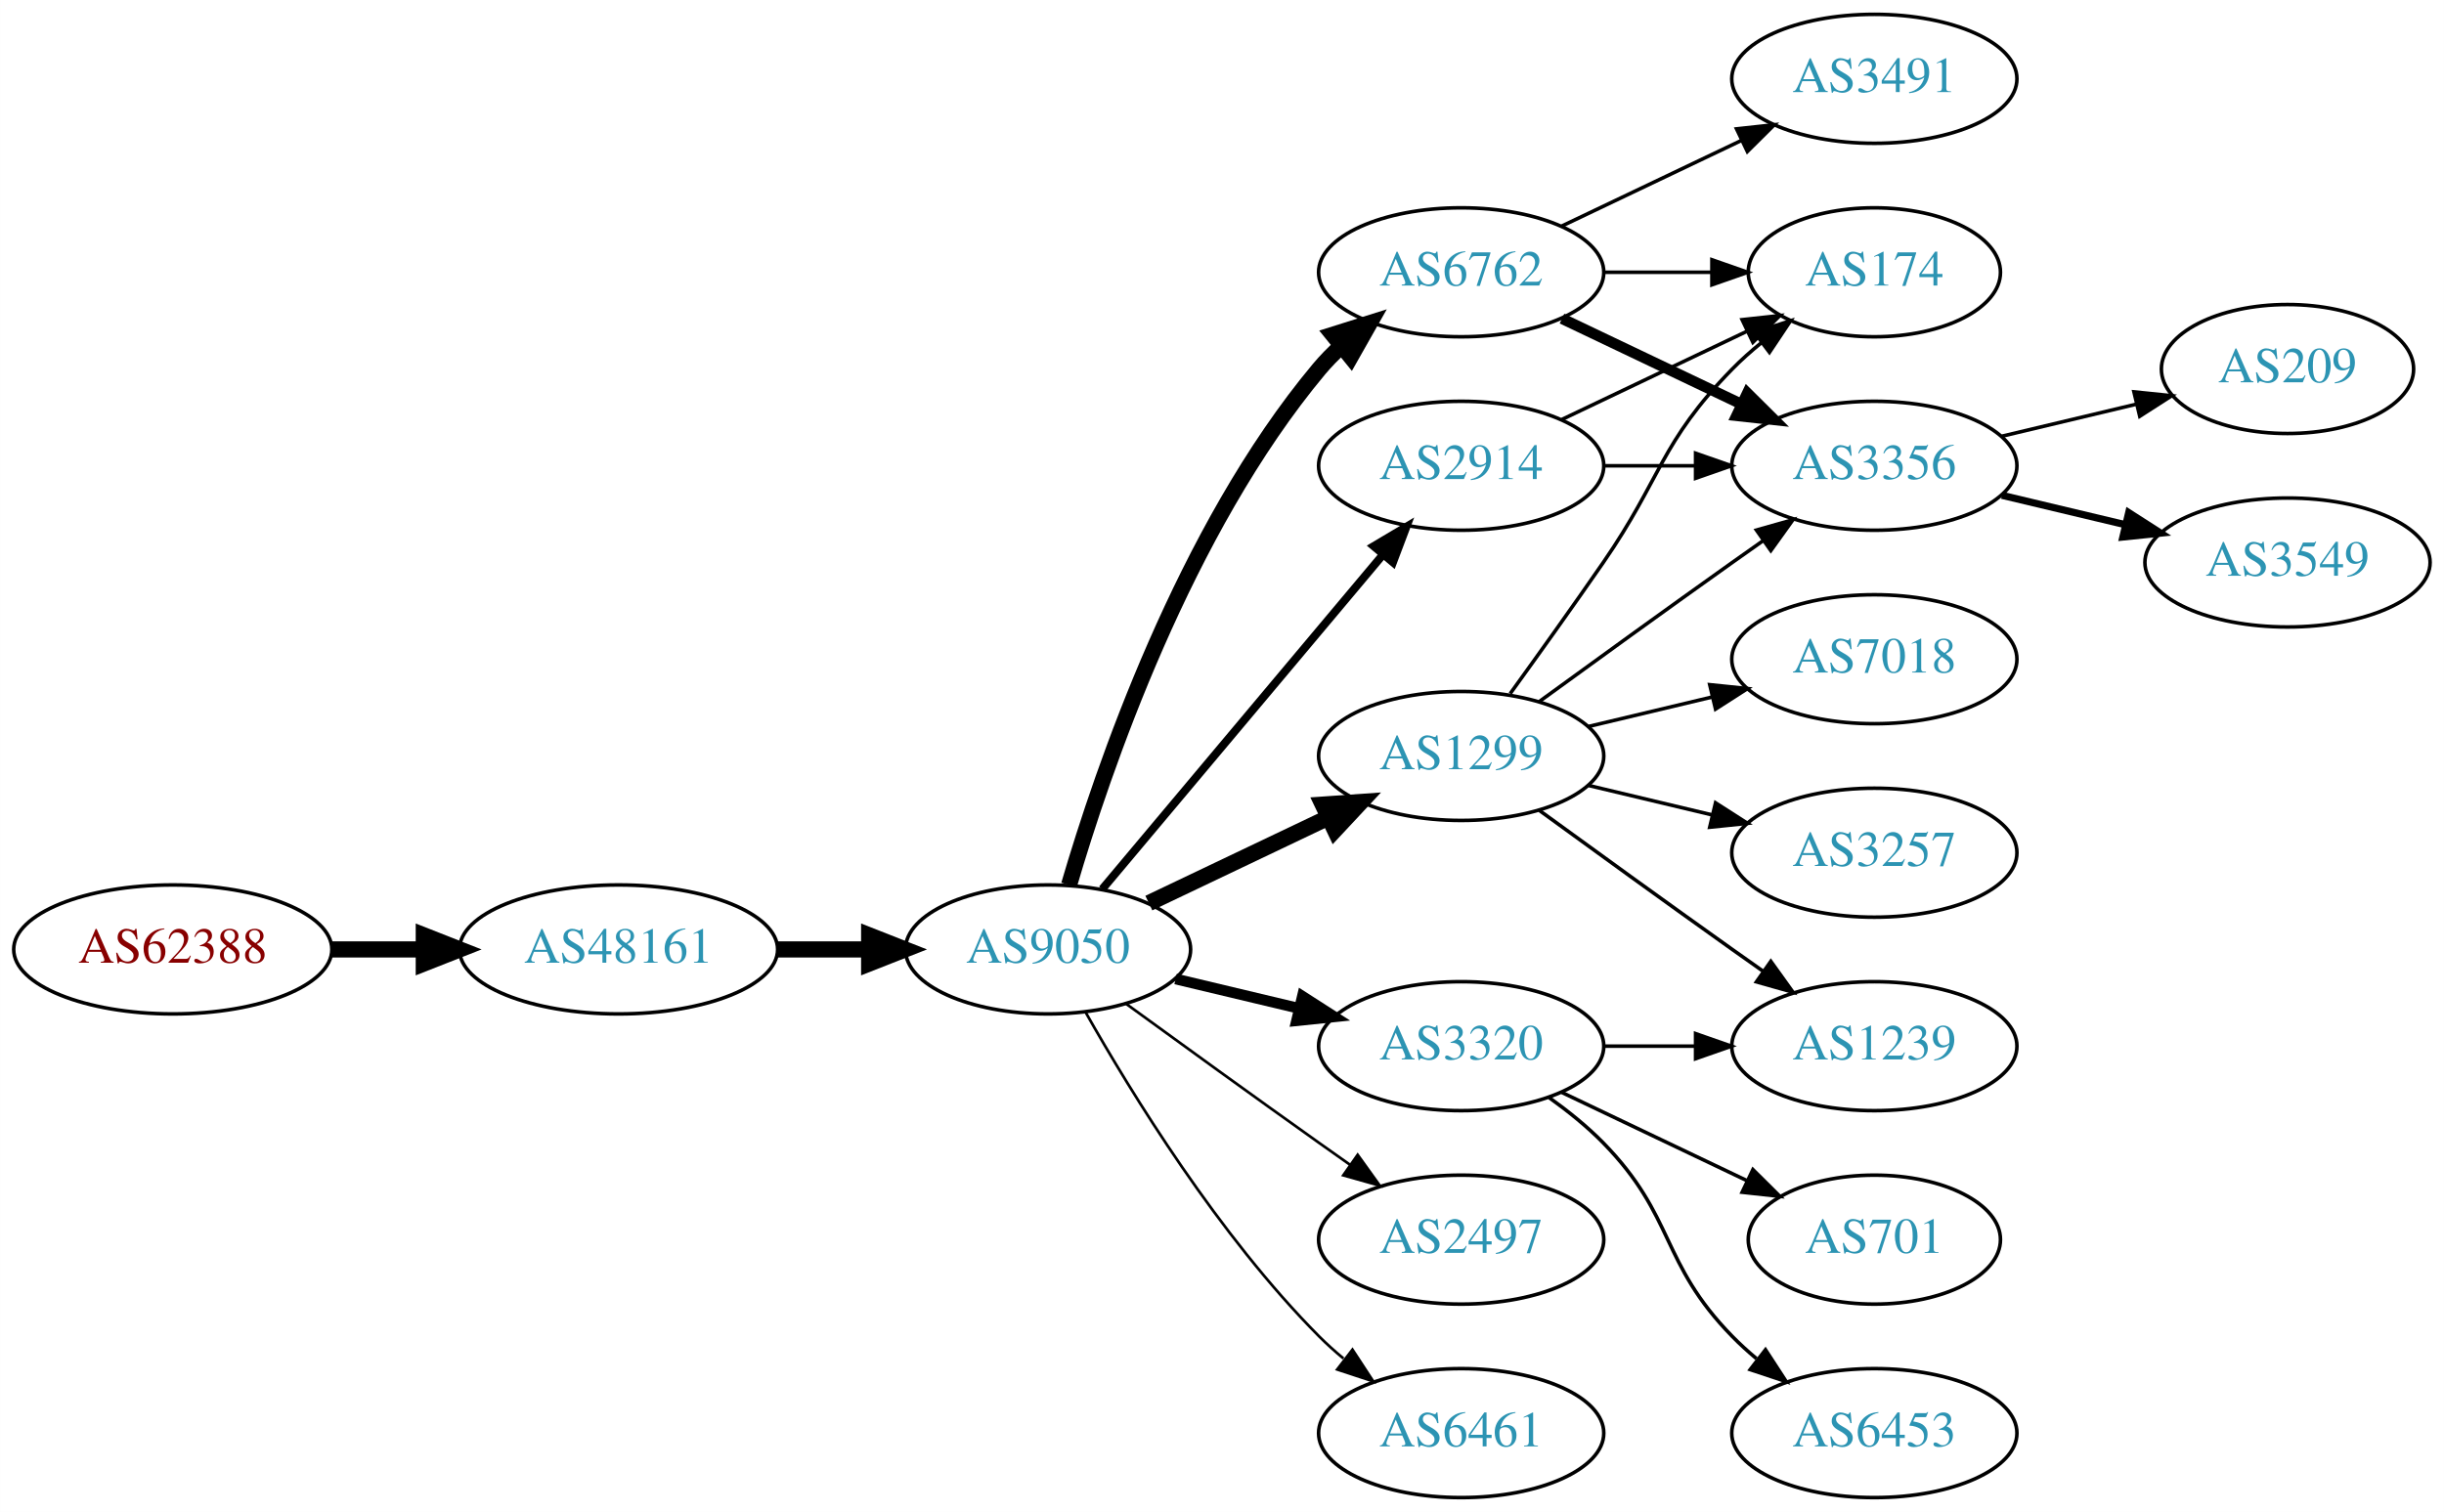
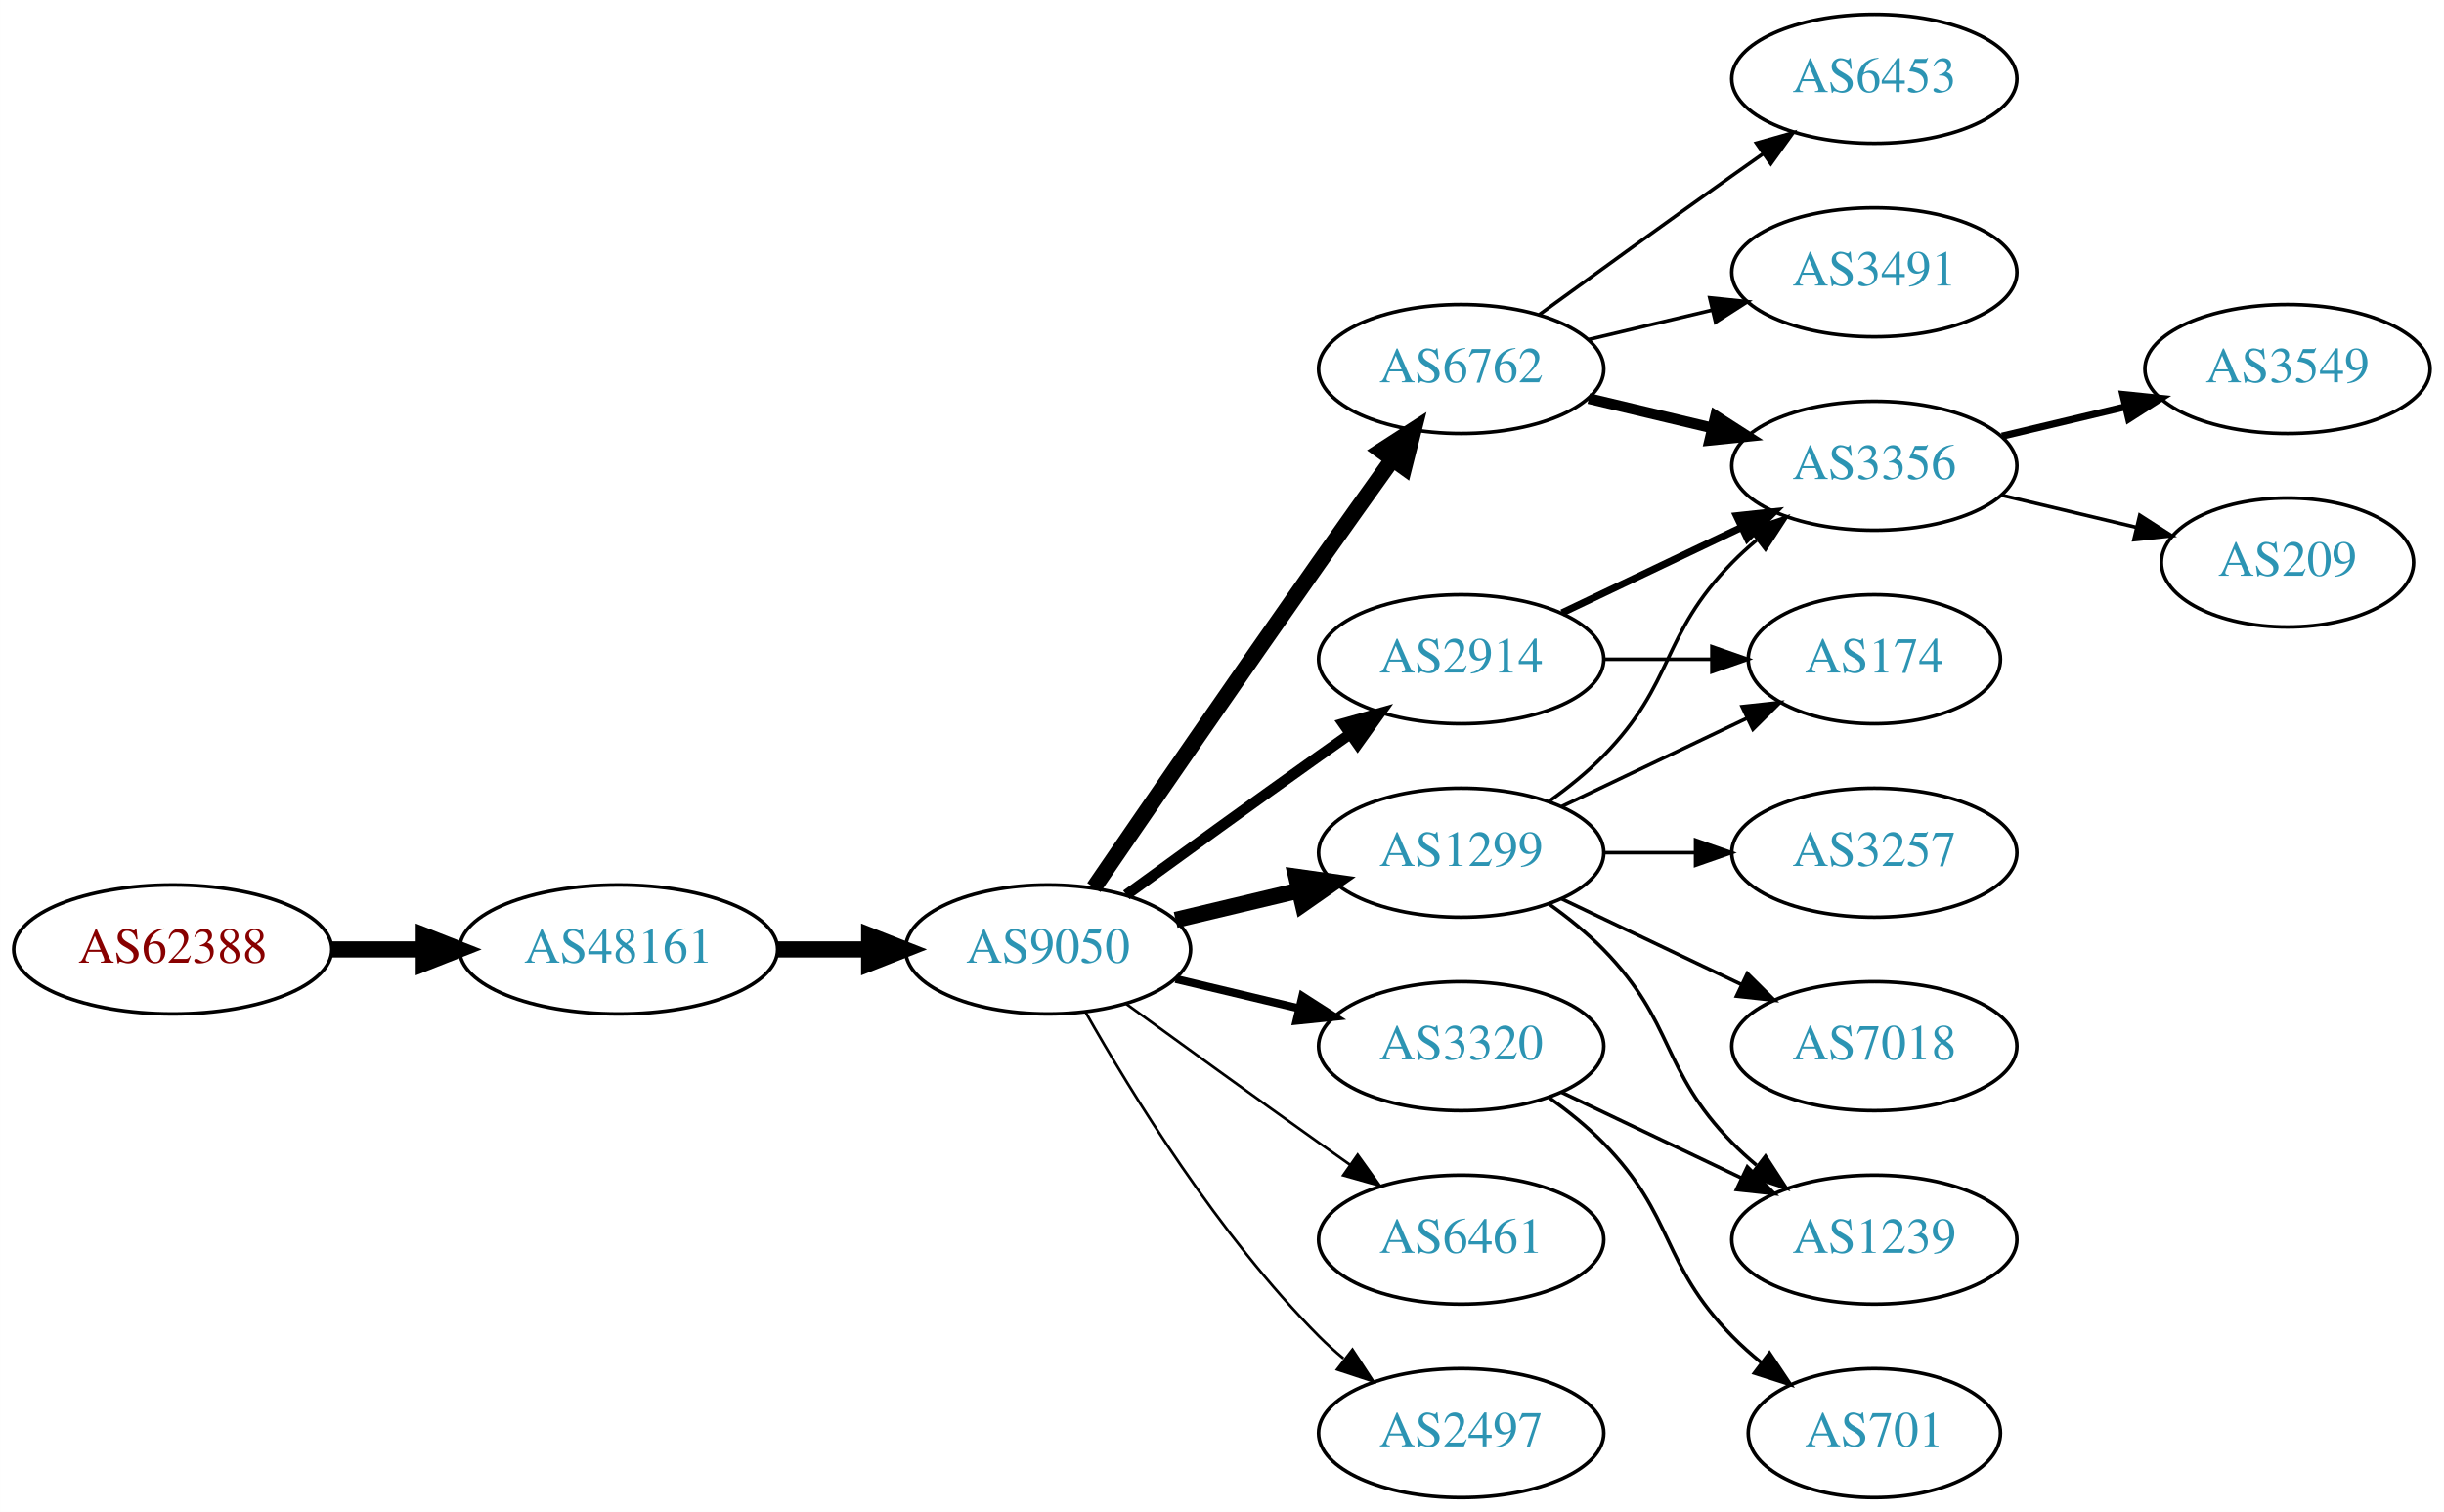
<svg xmlns="http://www.w3.org/2000/svg" xmlns:xlink="http://www.w3.org/1999/xlink" width="682pt" height="422pt" viewBox="0.00 0.00 681.96 422.00">
  <g id="graph0" class="graph" transform="scale(1 1) rotate(0) translate(4 418)">
    <polygon fill="white" stroke="none" points="-4,4 -4,-418 677.956,-418 677.956,4 -4,4" />
    <g id="node1" class="node">
      <g id="a_node1">
        <a xlink:href="/asn/62388" xlink:title="AS62388 ~ Str Drumul Fermei Nr.112 Bl.4 Ap.5 [AT]">
          <ellipse fill="#ffffff" stroke="black" cx="44.196" cy="-153" rx="44.393" ry="18" />
          <text text-anchor="middle" x="44.196" y="-149.3" font-family="Times,serif" font-size="14.00" fill="#880000">AS62388</text>
        </a>
      </g>
    </g>
    <g id="node2" class="node">
      <g id="a_node2">
        <a xlink:href="/asn/48161" xlink:title="AS48161 ~ NG-AS [RO]">
          <ellipse fill="#ffffff" stroke="black" cx="168.588" cy="-153" rx="44.393" ry="18" />
          <text text-anchor="middle" x="168.588" y="-149.3" font-family="Times,serif" font-size="14.00" fill="#2c94b3">AS48161</text>
        </a>
      </g>
    </g>
    <g id="edge1" class="edge">
      <path fill="none" stroke="black" stroke-width="4.5" d="M88.692,-153C96.898,-153 105.569,-153 114.041,-153" />
      <polygon fill="black" stroke="black" stroke-width="4.5" points="114.233,-156.938 124.233,-153 114.233,-149.063 114.233,-156.938" />
    </g>
    <g id="node3" class="node">
      <g id="a_node3">
        <a xlink:href="/asn/9050" xlink:title="AS9050 ~ Bucharest, Romania [RO]">
          <ellipse fill="#ffffff" stroke="black" cx="288.431" cy="-153" rx="39.794" ry="18" />
          <text text-anchor="middle" x="288.431" y="-149.3" font-family="Times,serif" font-size="14.00" fill="#2c94b3">AS9050</text>
        </a>
      </g>
    </g>
    <g id="edge2" class="edge">
      <path fill="none" stroke="black" stroke-width="4.5" d="M212.799,-153C221.112,-153 229.875,-153 238.357,-153" />
      <polygon fill="black" stroke="black" stroke-width="4.5" points="238.516,-156.938 248.516,-153 238.516,-149.063 238.516,-156.938" />
    </g>
    <g id="node4" class="node">
      <g id="a_node4">
        <a xlink:href="/asn/2914" xlink:title="AS2914 ~ NTT America, Inc. [US]">
-           <ellipse fill="#ffffff" stroke="black" cx="403.724" cy="-288" rx="39.794" ry="18" />
-           <text text-anchor="middle" x="403.724" y="-284.3" font-family="Times,serif" font-size="14.00" fill="#2c94b3">AS2914</text>
+           <ellipse fill="#ffffff" stroke="black" cx="403.724" cy="-234" rx="39.794" ry="18" />
+           <text text-anchor="middle" x="403.724" y="-230.3" font-family="Times,serif" font-size="14.00" fill="#2c94b3">AS2914</text>
        </a>
      </g>
    </g>
    <g id="edge3" class="edge">
-       <path fill="none" stroke="black" stroke-width="2.25" d="M303.55,-169.825C323.225,-193.269 359.029,-235.934 381.808,-263.076" />
-       <polygon fill="black" stroke="black" stroke-width="2.25" points="379.317,-265.553 388.426,-270.963 384.679,-261.053 379.317,-265.553" />
+       <path fill="none" stroke="black" stroke-width="3" d="M310.279,-168.222C325.213,-179.091 345.827,-194.025 364.077,-207 366.898,-209.005 369.841,-211.085 372.789,-213.159" />
+       <polygon fill="black" stroke="black" stroke-width="3" points="370.816,-216.05 381.013,-218.926 374.835,-210.319 370.816,-216.05" />
    </g>
    <g id="node5" class="node">
      <g id="a_node5">
-         <a xlink:href="/asn/2497" xlink:title="AS2497 ~ Internet Initiative Japan Inc. [JP]">
+         <a xlink:href="/asn/1299" xlink:title="AS1299 ~ Telia Carrier [EU]">
+           <ellipse fill="#ffffff" stroke="black" cx="403.724" cy="-180" rx="39.794" ry="18" />
+           <text text-anchor="middle" x="403.724" y="-176.3" font-family="Times,serif" font-size="14.00" fill="#2c94b3">AS1299</text>
+         </a>
+       </g>
+     </g>
+     <g id="edge4" class="edge">
+       <path fill="none" stroke="black" stroke-width="4.5" d="M324.038,-161.248C334.909,-163.838 347.064,-166.735 358.506,-169.462" />
+       <polygon fill="black" stroke="black" stroke-width="4.5" points="357.688,-173.315 368.328,-171.803 359.514,-165.654 357.688,-173.315" />
+     </g>
+     <g id="node6" class="node">
+       <g id="a_node6">
+         <a xlink:href="/asn/6461" xlink:title="AS6461 ~ Zayo Bandwidth [US]">
          <ellipse fill="#ffffff" stroke="black" cx="403.724" cy="-72" rx="39.794" ry="18" />
-           <text text-anchor="middle" x="403.724" y="-68.3" font-family="Times,serif" font-size="14.00" fill="#2c94b3">AS2497</text>
-         </a>
-       </g>
-     </g>
-     <g id="edge4" class="edge">
+           <text text-anchor="middle" x="403.724" y="-68.3" font-family="Times,serif" font-size="14.00" fill="#2c94b3">AS6461</text>
+         </a>
+       </g>
+     </g>
+     <g id="edge5" class="edge">
      <path fill="none" stroke="black" stroke-width="0.75" d="M310.279,-137.778C325.213,-126.909 345.827,-111.975 364.077,-99 366.898,-96.995 369.841,-94.915 372.789,-92.841" />
      <polygon fill="black" stroke="black" stroke-width="0.75" points="374.835,-95.681 381.013,-87.074 370.816,-89.95 374.835,-95.681" />
    </g>
-     <g id="node6" class="node">
-       <g id="a_node6">
-         <a xlink:href="/asn/1299" xlink:title="AS1299 ~ Telia Carrier [EU]">
-           <ellipse fill="#ffffff" stroke="black" cx="403.724" cy="-207" rx="39.794" ry="18" />
-           <text text-anchor="middle" x="403.724" y="-203.3" font-family="Times,serif" font-size="14.00" fill="#2c94b3">AS1299</text>
-         </a>
-       </g>
-     </g>
-     <g id="edge5" class="edge">
-       <path fill="none" stroke="black" stroke-width="4.5" d="M316.567,-165.934C331.561,-173.081 350.382,-182.052 366.605,-189.785" />
-       <polygon fill="black" stroke="black" stroke-width="4.5" points="365.087,-193.423 375.809,-194.171 368.476,-186.314 365.087,-193.423" />
-     </g>
    <g id="node7" class="node">
      <g id="a_node7">
-         <a xlink:href="/asn/6461" xlink:title="AS6461 ~ Zayo Bandwidth [US]">
-           <ellipse fill="#ffffff" stroke="black" cx="403.724" cy="-18" rx="39.794" ry="18" />
-           <text text-anchor="middle" x="403.724" y="-14.3" font-family="Times,serif" font-size="14.00" fill="#2c94b3">AS6461</text>
-         </a>
-       </g>
-     </g>
-     <g id="edge6" class="edge">
-       <path fill="none" stroke="black" stroke-width="0.75" d="M298.891,-135.51C311.672,-112.904 336.105,-73.114 364.077,-45 366.188,-42.879 368.484,-40.812 370.87,-38.829" />
-       <polygon fill="black" stroke="black" stroke-width="0.75" points="373.385,-41.31 379.185,-32.444 369.122,-35.758 373.385,-41.31" />
-     </g>
-     <g id="node8" class="node">
-       <g id="a_node8">
        <a xlink:href="/asn/3320" xlink:title="AS3320 ~ DTAG [DE]">
          <ellipse fill="#ffffff" stroke="black" cx="403.724" cy="-126" rx="39.794" ry="18" />
          <text text-anchor="middle" x="403.724" y="-122.3" font-family="Times,serif" font-size="14.00" fill="#2c94b3">AS3320</text>
        </a>
      </g>
    </g>
+     <g id="edge6" class="edge">
+       <path fill="none" stroke="black" stroke-width="2.25" d="M324.038,-144.752C334.909,-142.162 347.064,-139.265 358.506,-136.538" />
+       <polygon fill="black" stroke="black" stroke-width="2.25" points="359.412,-139.92 368.328,-134.197 357.789,-133.111 359.412,-139.92" />
+     </g>
+     <g id="node8" class="node">
+       <g id="a_node8">
+         <a xlink:href="/asn/2497" xlink:title="AS2497 ~ Internet Initiative Japan Inc. [JP]">
+           <ellipse fill="#ffffff" stroke="black" cx="403.724" cy="-18" rx="39.794" ry="18" />
+           <text text-anchor="middle" x="403.724" y="-14.3" font-family="Times,serif" font-size="14.00" fill="#2c94b3">AS2497</text>
+         </a>
+       </g>
+     </g>
    <g id="edge7" class="edge">
-       <path fill="none" stroke="black" stroke-width="3" d="M324.038,-144.752C334.909,-142.162 347.064,-139.265 358.506,-136.538" />
-       <polygon fill="black" stroke="black" stroke-width="3" points="359.412,-139.92 368.328,-134.197 357.789,-133.111 359.412,-139.92" />
+       <path fill="none" stroke="black" stroke-width="0.75" d="M298.891,-135.51C311.672,-112.904 336.105,-73.114 364.077,-45 366.188,-42.879 368.484,-40.812 370.87,-38.829" />
+       <polygon fill="black" stroke="black" stroke-width="0.75" points="373.385,-41.31 379.185,-32.444 369.122,-35.758 373.385,-41.31" />
    </g>
    <g id="node9" class="node">
      <g id="a_node9">
        <a xlink:href="/asn/6762" xlink:title="AS6762 ~ TELECOM ITALIA SPARKLE S.p.A. [IT]">
-           <ellipse fill="#ffffff" stroke="black" cx="403.724" cy="-342" rx="39.794" ry="18" />
-           <text text-anchor="middle" x="403.724" y="-338.3" font-family="Times,serif" font-size="14.00" fill="#2c94b3">AS6762</text>
+           <ellipse fill="#ffffff" stroke="black" cx="403.724" cy="-315" rx="39.794" ry="18" />
+           <text text-anchor="middle" x="403.724" y="-311.3" font-family="Times,serif" font-size="14.00" fill="#2c94b3">AS6762</text>
        </a>
      </g>
    </g>
    <g id="edge8" class="edge">
-       <path fill="none" stroke="black" stroke-width="4.5" d="M294.305,-171.002C303.619,-202.844 326.435,-269.981 364.077,-315 365.948,-317.237 368.046,-319.374 370.272,-321.396" />
-       <polygon fill="black" stroke="black" stroke-width="4.5" points="367.94,-324.574 378.191,-327.804 372.894,-318.452 367.94,-324.574" />
+       <path fill="none" stroke="black" stroke-width="4.5" d="M301.238,-170.269C315.881,-191.642 341.655,-229.12 364.077,-261 370.712,-270.433 378.062,-280.739 384.556,-289.795" />
+       <polygon fill="black" stroke="black" stroke-width="4.5" points="381.436,-292.201 390.468,-298.026 387.832,-287.607 381.436,-292.201" />
    </g>
    <g id="node10" class="node">
      <g id="a_node10">
+         <a xlink:href="/asn/174" xlink:title="AS174 ~ Cogent Communications [US]">
+           <ellipse fill="#ffffff" stroke="black" cx="519.017" cy="-234" rx="35.194" ry="18" />
+           <text text-anchor="middle" x="519.017" y="-230.3" font-family="Times,serif" font-size="14.00" fill="#2c94b3">AS174</text>
+         </a>
+       </g>
+     </g>
+     <g id="edge9" class="edge">
+       <path fill="none" stroke="black" d="M443.396,-234C453.101,-234 463.592,-234 473.555,-234" />
+       <polygon fill="black" stroke="black" points="473.691,-237.5 483.691,-234 473.691,-230.5 473.691,-237.5" />
+     </g>
+     <g id="node11" class="node">
+       <g id="a_node11">
        <a xlink:href="/asn/3356" xlink:title="AS3356 ~ Level 3 Parent, LLC [US]">
          <ellipse fill="#ffffff" stroke="black" cx="519.017" cy="-288" rx="39.794" ry="18" />
          <text text-anchor="middle" x="519.017" y="-284.3" font-family="Times,serif" font-size="14.00" fill="#2c94b3">AS3356</text>
        </a>
      </g>
    </g>
-     <g id="edge15" class="edge">
-       <path fill="none" stroke="black" d="M443.396,-288C451.599,-288 460.363,-288 468.895,-288" />
-       <polygon fill="black" stroke="black" points="469.134,-291.5 479.134,-288 469.134,-284.5 469.134,-291.5" />
-     </g>
-     <g id="node13" class="node">
-       <g id="a_node13">
-         <a xlink:href="/asn/174" xlink:title="AS174 ~ Cogent Communications [US]">
-           <ellipse fill="#ffffff" stroke="black" cx="519.017" cy="-342" rx="35.194" ry="18" />
-           <text text-anchor="middle" x="519.017" y="-338.3" font-family="Times,serif" font-size="14.00" fill="#2c94b3">AS174</text>
-         </a>
-       </g>
-     </g>
-     <g id="edge14" class="edge">
-       <path fill="none" stroke="black" d="M431.86,-300.934C447.292,-308.29 466.778,-317.577 483.313,-325.459" />
-       <polygon fill="black" stroke="black" points="482.121,-328.768 492.654,-329.911 485.133,-322.449 482.121,-328.768" />
-     </g>
-     <g id="edge9" class="edge">
-       <path fill="none" stroke="black" d="M425.572,-222.222C440.506,-233.091 461.12,-248.025 479.37,-261 482.191,-263.005 485.134,-265.085 488.082,-267.159" />
-       <polygon fill="black" stroke="black" points="486.109,-270.05 496.306,-272.926 490.128,-264.319 486.109,-270.05" />
-     </g>
-     <g id="node11" class="node">
-       <g id="a_node11">
-         <a xlink:href="/asn/7018" xlink:title="AS7018 ~ AT&amp;T Services, Inc. [US]">
-           <ellipse fill="#ffffff" stroke="black" cx="519.017" cy="-234" rx="39.794" ry="18" />
-           <text text-anchor="middle" x="519.017" y="-230.3" font-family="Times,serif" font-size="14.00" fill="#2c94b3">AS7018</text>
-         </a>
-       </g>
-     </g>
    <g id="edge10" class="edge">
-       <path fill="none" stroke="black" d="M439.331,-215.248C450.202,-217.838 462.357,-220.735 473.799,-223.462" />
-       <polygon fill="black" stroke="black" points="473.082,-226.889 483.621,-225.803 474.705,-220.08 473.082,-226.889" />
+       <path fill="none" stroke="black" stroke-width="2" d="M431.86,-246.934C446.854,-254.081 465.675,-263.052 481.898,-270.785" />
+       <polygon fill="black" stroke="black" stroke-width="2" points="480.569,-274.028 491.102,-275.171 483.581,-267.709 480.569,-274.028" />
+     </g>
+     <g id="edge13" class="edge">
+       <path fill="none" stroke="black" d="M431.86,-192.934C447.292,-200.29 466.778,-209.577 483.313,-217.459" />
+       <polygon fill="black" stroke="black" points="482.121,-220.768 492.654,-221.911 485.133,-214.449 482.121,-220.768" />
+     </g>
+     <g id="edge11" class="edge">
+       <path fill="none" stroke="black" d="M428.318,-194.389C433.574,-198.148 438.906,-202.437 443.37,-207 463.543,-227.617 459.198,-240.383 479.37,-261 481.463,-263.139 483.746,-265.218 486.123,-267.21" />
+       <polygon fill="black" stroke="black" points="484.367,-270.275 494.423,-273.611 488.641,-264.732 484.367,-270.275" />
    </g>
    <g id="node12" class="node">
      <g id="a_node12">
        <a xlink:href="/asn/3257" xlink:title="AS3257 ~ GTT [DE]">
          <ellipse fill="#ffffff" stroke="black" cx="519.017" cy="-180" rx="39.794" ry="18" />
          <text text-anchor="middle" x="519.017" y="-176.3" font-family="Times,serif" font-size="14.00" fill="#2c94b3">AS3257</text>
        </a>
      </g>
    </g>
-     <g id="edge11" class="edge">
-       <path fill="none" stroke="black" d="M439.331,-198.752C450.202,-196.162 462.357,-193.265 473.799,-190.538" />
-       <polygon fill="black" stroke="black" points="474.705,-193.92 483.621,-188.197 473.082,-187.111 474.705,-193.92" />
-     </g>
    <g id="edge12" class="edge">
-       <path fill="none" stroke="black" d="M417.403,-224.406C425.018,-234.937 434.851,-248.67 443.37,-261 459.766,-284.731 459.198,-294.383 479.37,-315 481.849,-317.534 484.596,-319.983 487.448,-322.304" />
-       <polygon fill="black" stroke="black" points="485.54,-325.248 495.634,-328.468 489.751,-319.657 485.54,-325.248" />
+       <path fill="none" stroke="black" d="M443.396,-180C451.599,-180 460.363,-180 468.895,-180" />
+       <polygon fill="black" stroke="black" points="469.134,-183.5 479.134,-180 469.134,-176.5 469.134,-183.5" />
+     </g>
+     <g id="node13" class="node">
+       <g id="a_node13">
+         <a xlink:href="/asn/7018" xlink:title="AS7018 ~ AT&amp;T Services, Inc. [US]">
+           <ellipse fill="#ffffff" stroke="black" cx="519.017" cy="-126" rx="39.794" ry="18" />
+           <text text-anchor="middle" x="519.017" y="-122.3" font-family="Times,serif" font-size="14.00" fill="#2c94b3">AS7018</text>
+         </a>
+       </g>
+     </g>
+     <g id="edge14" class="edge">
+       <path fill="none" stroke="black" d="M431.86,-167.066C446.854,-159.919 465.675,-150.948 481.898,-143.215" />
+       <polygon fill="black" stroke="black" points="483.581,-146.291 491.102,-138.829 480.569,-139.972 483.581,-146.291" />
    </g>
    <g id="node14" class="node">
      <g id="a_node14">
        <a xlink:href="/asn/1239" xlink:title="AS1239 ~ Sprint [US]">
-           <ellipse fill="#ffffff" stroke="black" cx="519.017" cy="-126" rx="39.794" ry="18" />
-           <text text-anchor="middle" x="519.017" y="-122.3" font-family="Times,serif" font-size="14.00" fill="#2c94b3">AS1239</text>
-         </a>
-       </g>
-     </g>
-     <g id="edge13" class="edge">
-       <path fill="none" stroke="black" d="M425.572,-191.778C440.506,-180.909 461.12,-165.975 479.37,-153 482.191,-150.995 485.134,-148.915 488.082,-146.841" />
-       <polygon fill="black" stroke="black" points="490.128,-149.681 496.306,-141.074 486.109,-143.95 490.128,-149.681" />
-     </g>
-     <g id="edge17" class="edge">
-       <path fill="none" stroke="black" d="M443.396,-126C451.599,-126 460.363,-126 468.895,-126" />
-       <polygon fill="black" stroke="black" points="469.134,-129.5 479.134,-126 469.134,-122.5 469.134,-129.5" />
+           <ellipse fill="#ffffff" stroke="black" cx="519.017" cy="-72" rx="39.794" ry="18" />
+           <text text-anchor="middle" x="519.017" y="-68.3" font-family="Times,serif" font-size="14.00" fill="#2c94b3">AS1239</text>
+         </a>
+       </g>
+     </g>
+     <g id="edge15" class="edge">
+       <path fill="none" stroke="black" d="M428.318,-165.611C433.574,-161.852 438.906,-157.563 443.37,-153 463.543,-132.383 459.198,-119.617 479.37,-99 481.463,-96.861 483.746,-94.782 486.123,-92.79" />
+       <polygon fill="black" stroke="black" points="488.641,-95.268 494.423,-86.389 484.367,-89.725 488.641,-95.268" />
+     </g>
+     <g id="edge16" class="edge">
+       <path fill="none" stroke="black" d="M431.86,-113.066C446.854,-105.919 465.675,-96.948 481.898,-89.215" />
+       <polygon fill="black" stroke="black" points="483.581,-92.291 491.102,-84.829 480.569,-85.972 483.581,-92.291" />
    </g>
    <g id="node15" class="node">
      <g id="a_node15">
        <a xlink:href="/asn/701" xlink:title="AS701 ~ UUNET [US]">
-           <ellipse fill="#ffffff" stroke="black" cx="519.017" cy="-72" rx="35.194" ry="18" />
-           <text text-anchor="middle" x="519.017" y="-68.3" font-family="Times,serif" font-size="14.00" fill="#2c94b3">AS701</text>
-         </a>
-       </g>
-     </g>
-     <g id="edge16" class="edge">
-       <path fill="none" stroke="black" d="M431.86,-113.066C447.292,-105.71 466.778,-96.423 483.313,-88.541" />
-       <polygon fill="black" stroke="black" points="485.133,-91.551 492.654,-84.089 482.121,-85.232 485.133,-91.551" />
+           <ellipse fill="#ffffff" stroke="black" cx="519.017" cy="-18" rx="35.194" ry="18" />
+           <text text-anchor="middle" x="519.017" y="-14.3" font-family="Times,serif" font-size="14.00" fill="#2c94b3">AS701</text>
+         </a>
+       </g>
+     </g>
+     <g id="edge17" class="edge">
+       <path fill="none" stroke="black" d="M428.318,-111.611C433.574,-107.852 438.906,-103.563 443.37,-99 463.543,-78.383 459.198,-65.617 479.37,-45 481.849,-42.466 484.596,-40.017 487.448,-37.696" />
+       <polygon fill="black" stroke="black" points="489.751,-40.343 495.634,-31.532 485.54,-34.752 489.751,-40.343" />
+     </g>
+     <g id="edge18" class="edge">
+       <path fill="none" stroke="black" stroke-width="3" d="M439.331,-306.752C450.202,-304.162 462.357,-301.265 473.799,-298.538" />
+       <polygon fill="black" stroke="black" stroke-width="3" points="474.705,-301.92 483.621,-296.197 473.082,-295.111 474.705,-301.92" />
    </g>
    <g id="node16" class="node">
      <g id="a_node16">
        <a xlink:href="/asn/6453" xlink:title="AS6453 ~ TATA COMMUNICATIONS (AMERICA) INC [US]">
-           <ellipse fill="#ffffff" stroke="black" cx="519.017" cy="-18" rx="39.794" ry="18" />
-           <text text-anchor="middle" x="519.017" y="-14.3" font-family="Times,serif" font-size="14.00" fill="#2c94b3">AS6453</text>
-         </a>
-       </g>
-     </g>
-     <g id="edge18" class="edge">
-       <path fill="none" stroke="black" d="M428.318,-111.611C433.574,-107.852 438.906,-103.563 443.37,-99 463.543,-78.383 459.198,-65.617 479.37,-45 481.463,-42.861 483.746,-40.782 486.123,-38.79" />
-       <polygon fill="black" stroke="black" points="488.641,-41.268 494.423,-32.389 484.367,-35.725 488.641,-41.268" />
+           <ellipse fill="#ffffff" stroke="black" cx="519.017" cy="-396" rx="39.794" ry="18" />
+           <text text-anchor="middle" x="519.017" y="-392.3" font-family="Times,serif" font-size="14.00" fill="#2c94b3">AS6453</text>
+         </a>
+       </g>
    </g>
    <g id="edge19" class="edge">
-       <path fill="none" stroke="black" stroke-width="3" d="M431.86,-329.066C446.854,-321.919 465.675,-312.948 481.898,-305.215" />
-       <polygon fill="black" stroke="black" stroke-width="3" points="483.581,-308.291 491.102,-300.829 480.569,-301.972 483.581,-308.291" />
-     </g>
-     <g id="edge21" class="edge">
-       <path fill="none" stroke="black" d="M443.396,-342C453.101,-342 463.592,-342 473.555,-342" />
-       <polygon fill="black" stroke="black" points="473.691,-345.5 483.691,-342 473.691,-338.5 473.691,-345.5" />
+       <path fill="none" stroke="black" d="M425.572,-330.222C440.506,-341.091 461.12,-356.025 479.37,-369 482.191,-371.005 485.134,-373.085 488.082,-375.159" />
+       <polygon fill="black" stroke="black" points="486.109,-378.05 496.306,-380.926 490.128,-372.319 486.109,-378.05" />
    </g>
    <g id="node17" class="node">
      <g id="a_node17">
        <a xlink:href="/asn/3491" xlink:title="AS3491 ~ PCCW Global, Inc. [US]">
-           <ellipse fill="#ffffff" stroke="black" cx="519.017" cy="-396" rx="39.794" ry="18" />
-           <text text-anchor="middle" x="519.017" y="-392.3" font-family="Times,serif" font-size="14.00" fill="#2c94b3">AS3491</text>
+           <ellipse fill="#ffffff" stroke="black" cx="519.017" cy="-342" rx="39.794" ry="18" />
+           <text text-anchor="middle" x="519.017" y="-338.3" font-family="Times,serif" font-size="14.00" fill="#2c94b3">AS3491</text>
        </a>
      </g>
    </g>
    <g id="edge20" class="edge">
-       <path fill="none" stroke="black" d="M431.86,-354.934C446.854,-362.081 465.675,-371.052 481.898,-378.785" />
-       <polygon fill="black" stroke="black" points="480.569,-382.028 491.102,-383.171 483.581,-375.709 480.569,-382.028" />
+       <path fill="none" stroke="black" d="M439.331,-323.248C450.202,-325.838 462.357,-328.735 473.799,-331.462" />
+       <polygon fill="black" stroke="black" points="473.082,-334.889 483.621,-333.803 474.705,-328.08 473.082,-334.889" />
    </g>
    <g id="node18" class="node">
      <g id="a_node18">
-         <a xlink:href="/asn/209" xlink:title="AS209 ~ CenturyLink Communications, LLC [US]">
-           <ellipse fill="#ffffff" stroke="black" cx="634.31" cy="-315" rx="35.194" ry="18" />
-           <text text-anchor="middle" x="634.31" y="-311.3" font-family="Times,serif" font-size="14.00" fill="#2c94b3">AS209</text>
-         </a>
-       </g>
-     </g>
-     <g id="edge22" class="edge">
-       <path fill="none" stroke="black" d="M554.624,-296.248C566.418,-299.058 579.723,-302.229 591.991,-305.153" />
-       <polygon fill="black" stroke="black" points="591.457,-308.624 601.996,-307.537 593.08,-301.814 591.457,-308.624" />
+         <a xlink:href="/asn/3549" xlink:title="AS3549 ~ Level 3 Parent, LLC [US]">
+           <ellipse fill="#ffffff" stroke="black" cx="634.31" cy="-315" rx="39.794" ry="18" />
+           <text text-anchor="middle" x="634.31" y="-311.3" font-family="Times,serif" font-size="14.00" fill="#2c94b3">AS3549</text>
+         </a>
+       </g>
+     </g>
+     <g id="edge21" class="edge">
+       <path fill="none" stroke="black" stroke-width="2" d="M554.624,-296.248C565.495,-298.838 577.65,-301.735 589.092,-304.462" />
+       <polygon fill="black" stroke="black" stroke-width="2" points="588.375,-307.889 598.914,-306.803 589.998,-301.08 588.375,-307.889" />
    </g>
    <g id="node19" class="node">
      <g id="a_node19">
-         <a xlink:href="/asn/3549" xlink:title="AS3549 ~ Level 3 Parent, LLC [US]">
-           <ellipse fill="#ffffff" stroke="black" cx="634.31" cy="-261" rx="39.794" ry="18" />
-           <text text-anchor="middle" x="634.31" y="-257.3" font-family="Times,serif" font-size="14.00" fill="#2c94b3">AS3549</text>
-         </a>
-       </g>
-     </g>
-     <g id="edge23" class="edge">
-       <path fill="none" stroke="black" stroke-width="2" d="M554.624,-279.752C565.495,-277.162 577.65,-274.265 589.092,-271.538" />
-       <polygon fill="black" stroke="black" stroke-width="2" points="589.998,-274.92 598.914,-269.197 588.375,-268.111 589.998,-274.92" />
+         <a xlink:href="/asn/209" xlink:title="AS209 ~ CenturyLink Communications, LLC [US]">
+           <ellipse fill="#ffffff" stroke="black" cx="634.31" cy="-261" rx="35.194" ry="18" />
+           <text text-anchor="middle" x="634.31" y="-257.3" font-family="Times,serif" font-size="14.00" fill="#2c94b3">AS209</text>
+         </a>
+       </g>
+     </g>
+     <g id="edge22" class="edge">
+       <path fill="none" stroke="black" d="M554.624,-279.752C566.418,-276.942 579.723,-273.771 591.991,-270.847" />
+       <polygon fill="black" stroke="black" points="593.08,-274.186 601.996,-268.463 591.457,-267.376 593.08,-274.186" />
    </g>
  </g>
</svg>
